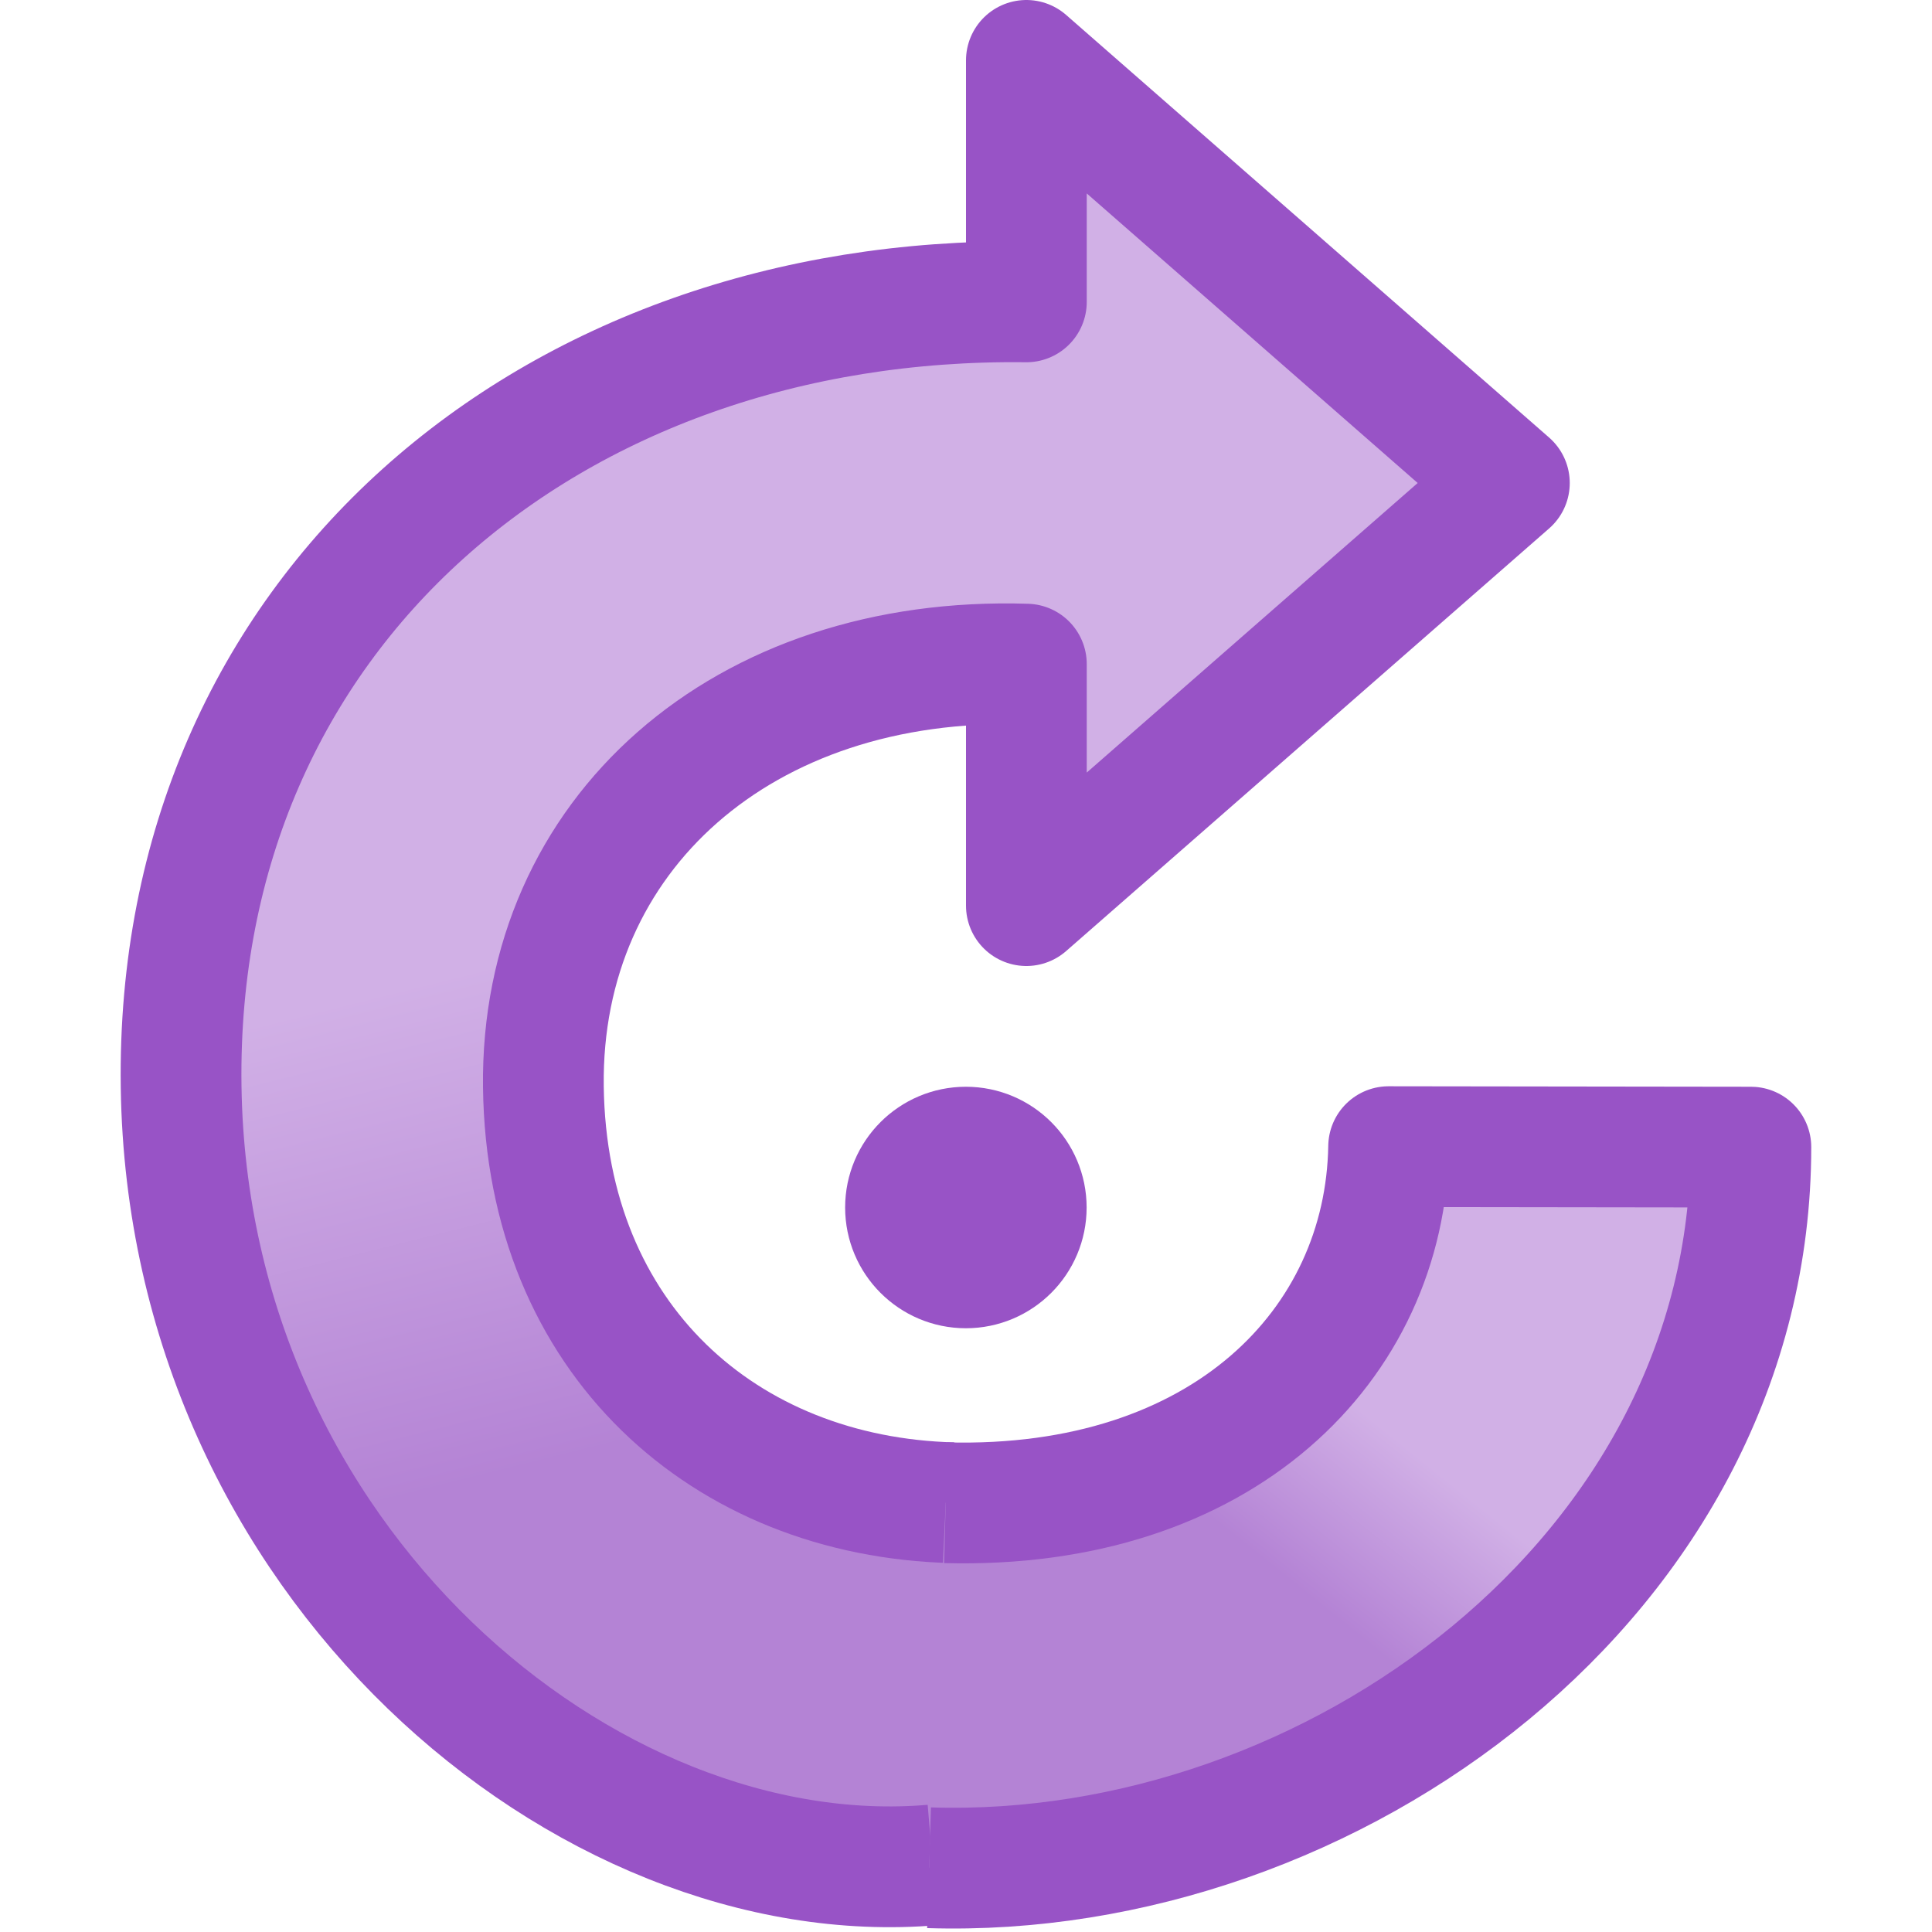
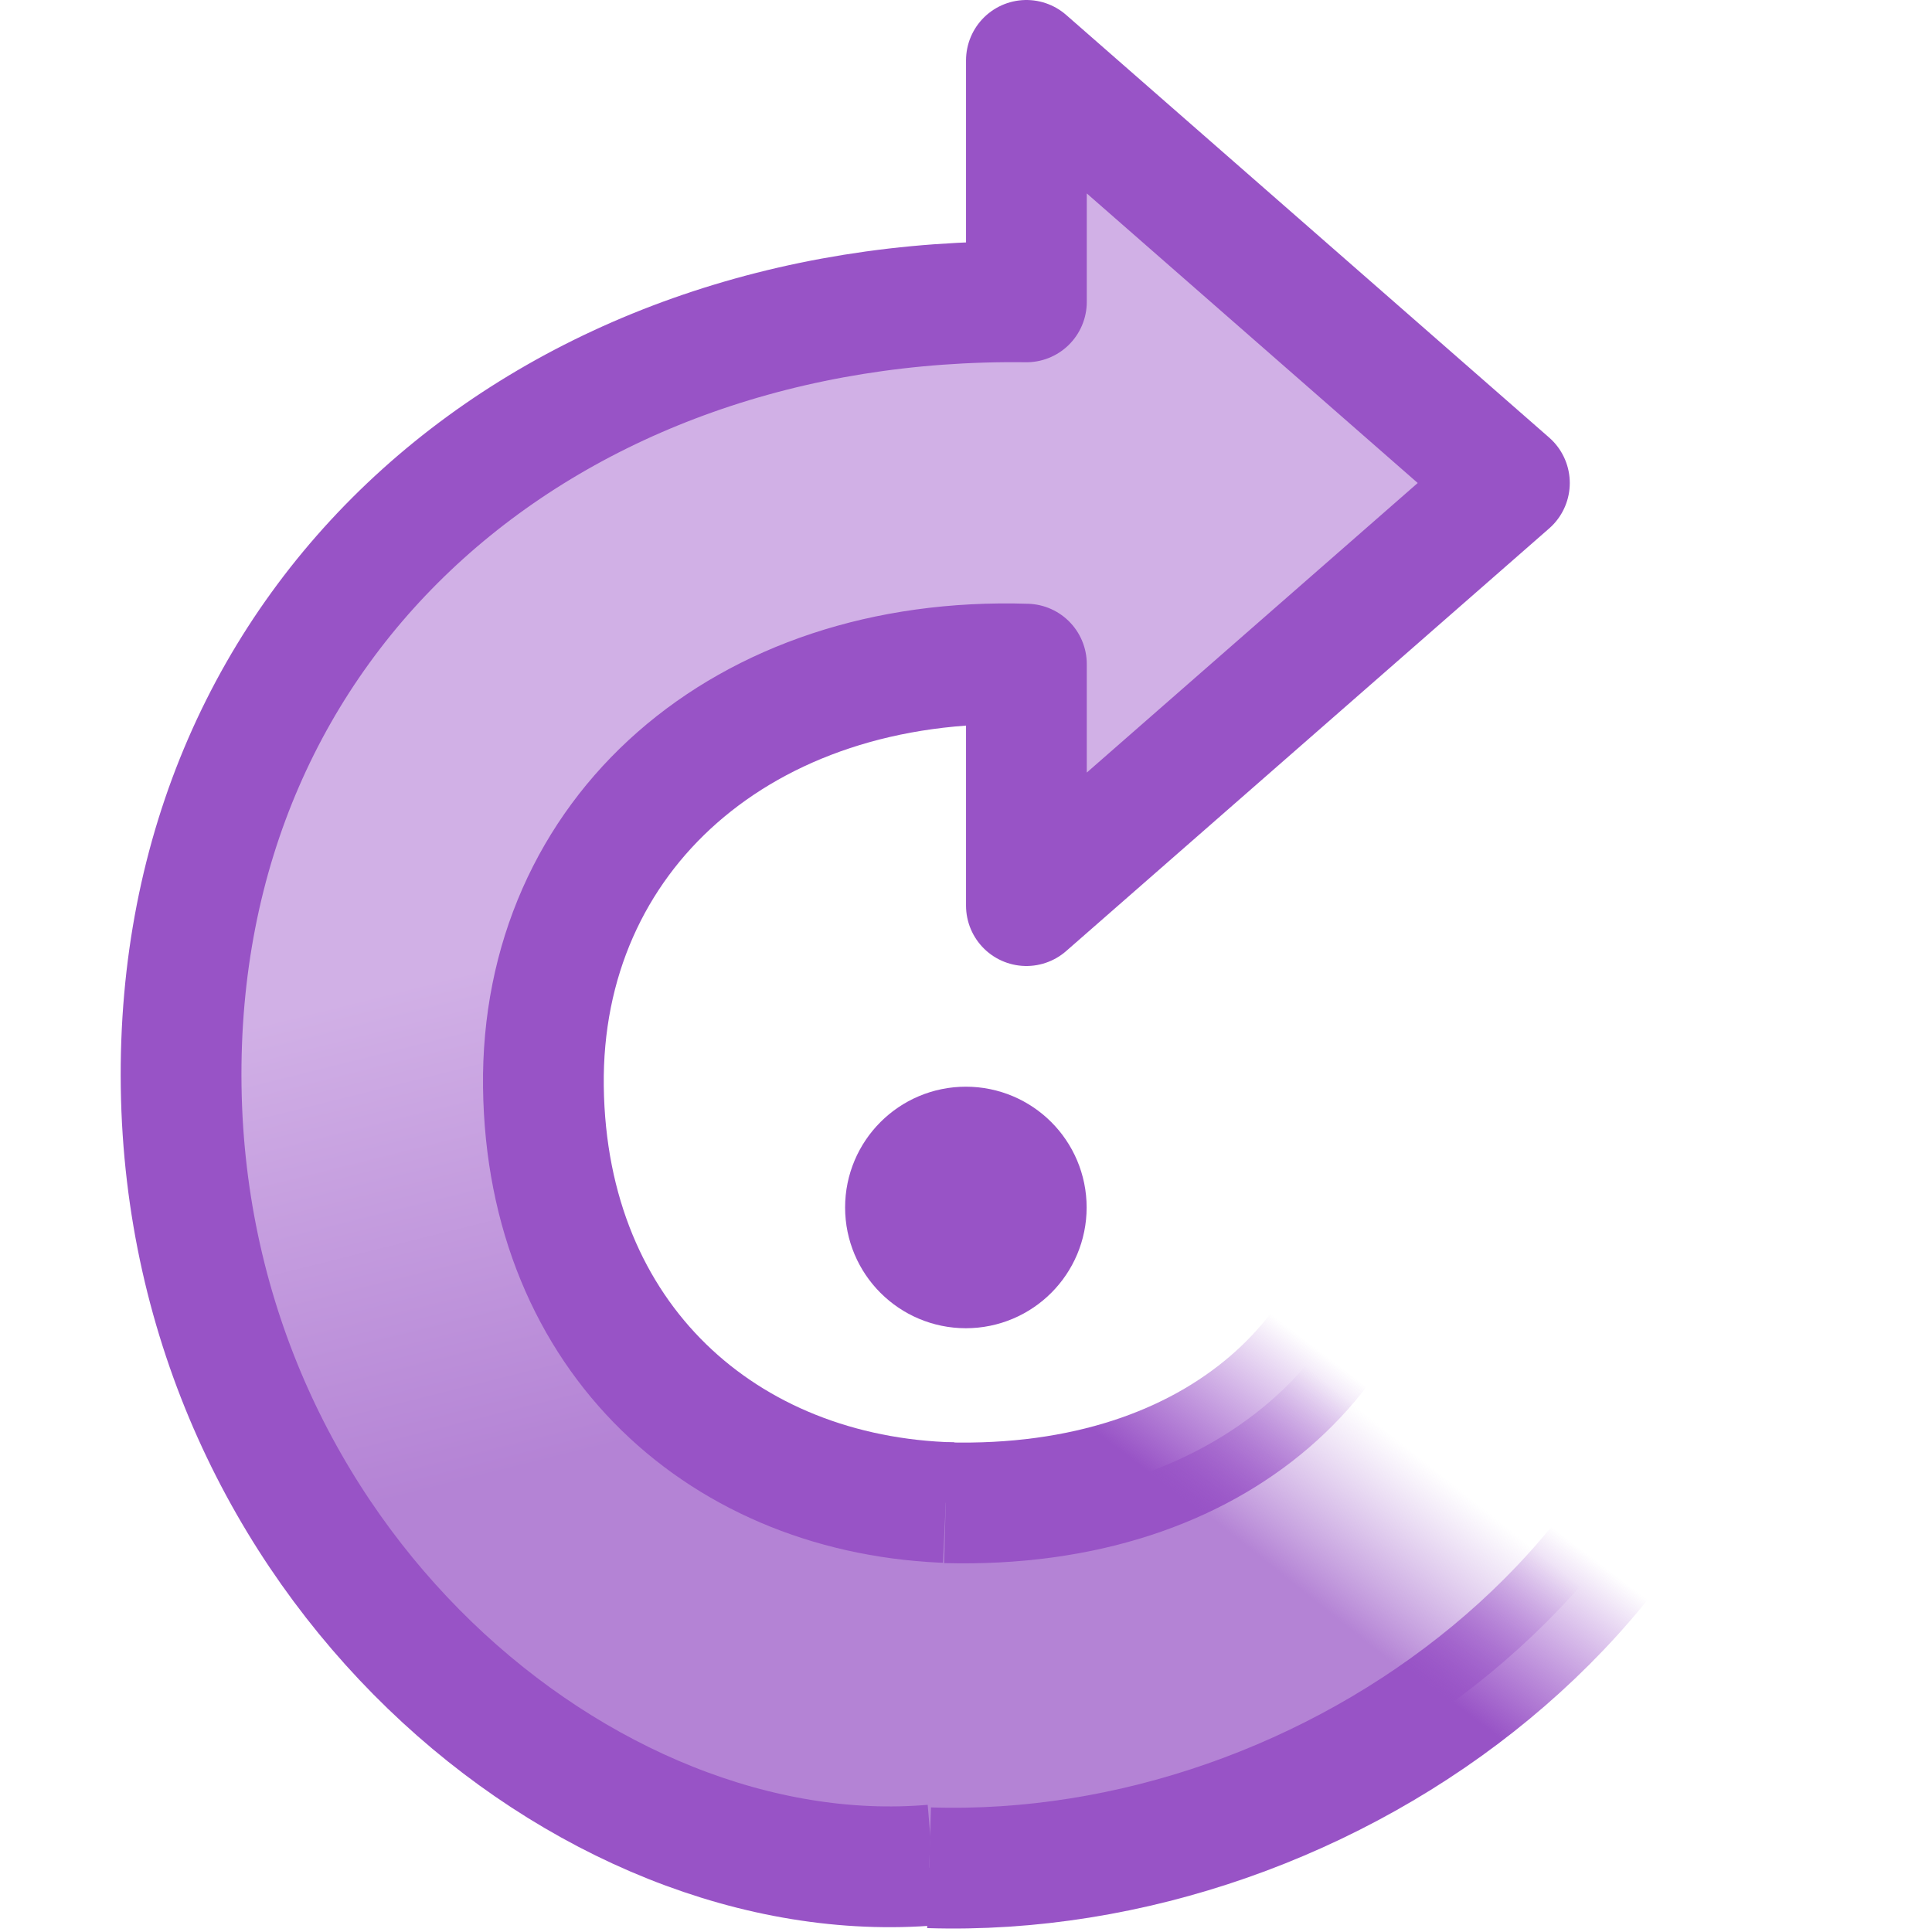
- <svg xmlns="http://www.w3.org/2000/svg" xmlns:xlink="http://www.w3.org/1999/xlink" height="16" width="16">
-   <linearGradient id="a">
-     <stop offset="0" stop-color="#d1b0e6" />
-     <stop offset="1" stop-color="#b483d5" />
-   </linearGradient>
-   <linearGradient id="b" gradientTransform="matrix(-1 0 0 1 25.00044 -4)" gradientUnits="userSpaceOnUse" x1="17" x2="16" xlink:href="#a" y1="11" y2="15" />
-   <linearGradient id="c" gradientUnits="userSpaceOnUse" x1="11.387" x2="10.466" xlink:href="#a" y1="11.772" y2="12.92" />
-   <g stroke="#9853c6">
-     <path d="m7.499 10c0 .276.224.5.5.5s.5-.224.5-.5c0-.276-.224-.5-.5-.5s-.5.224-.5.5z" fill="#c49bde" stroke-width="1" />
-     <g stroke-linejoin="round">
-       <path d="m7.891 12.445c-1.889-.048-3.365-1.354-3.391-3.445-.026-2.091 1.653-3.575 4-3.5v2l4-3.5s-4-3.5-4-3.5v2c-3.937-.049-7.056 2.563-7 6.5.056 3.936 3.358 6.69 6.225 6.445" fill="url(#b)" />
-       <path d="m7.832 12.445c2.291.061 3.641-1.308 3.668-2.949l3 .004c0 3.542-3.475 6.074-6.806 5.968" fill="url(#c)" />
+ <svg xmlns="http://www.w3.org/2000/svg" xmlns:xlink="http://www.w3.org/1999/xlink" version="1.0" width="16" height="16" id="svg3338">
+   <defs id="defs3340">
+     <linearGradient id="linearGradient3533-867">
+       <stop id="stop2752" style="stop-color:#d1b0e6;stop-opacity:1" offset="0" />
+       <stop id="stop2754" style="stop-color:#b483d5;stop-opacity:1" offset="1" />
+     </linearGradient>
+     <linearGradient x1="17" y1="11" x2="16" y2="15" id="linearGradient3279" xlink:href="#linearGradient3533-867" gradientUnits="userSpaceOnUse" gradientTransform="translate(-9.001188,-4)" />
+     <linearGradient id="linearGradient3266-587">
+       <stop id="stop2764" style="stop-color:#9853c6;stop-opacity:1" offset="0" />
+       <stop id="stop2766" style="stop-color:#903fc4;stop-opacity:0" offset="1" />
+     </linearGradient>
+     <linearGradient x1="19" y1="16.322" x2="19.999" y2="15.004" id="linearGradient3311" xlink:href="#linearGradient3266-587" gradientUnits="userSpaceOnUse" gradientTransform="matrix(-1,0,0,1,23.99925,-3.003974)" />
+     <linearGradient id="linearGradient3330">
+       <stop id="stop3332" style="stop-color:#c198dd;stop-opacity:0" offset="0" />
+       <stop id="stop3336" style="stop-color:#b483d5;stop-opacity:1" offset="1" />
+     </linearGradient>
+     <linearGradient x1="20.387" y1="14.776" x2="19.467" y2="15.924" id="linearGradient3309" xlink:href="#linearGradient3330" gradientUnits="userSpaceOnUse" gradientTransform="matrix(-1,0,0,1,24.99969,-3.003974)" />
+     <linearGradient x1="17" y1="11" x2="16" y2="15" id="linearGradient3434" xlink:href="#linearGradient3533-867" gradientUnits="userSpaceOnUse" gradientTransform="translate(-9.001188,-4)" />
+     <linearGradient x1="20.387" y1="14.776" x2="19.467" y2="15.924" id="linearGradient3436" xlink:href="#linearGradient3330" gradientUnits="userSpaceOnUse" gradientTransform="matrix(-1,0,0,1,24.99969,-3.003974)" />
+     <linearGradient x1="19" y1="16.322" x2="19.999" y2="15.004" id="linearGradient3438" xlink:href="#linearGradient3266-587" gradientUnits="userSpaceOnUse" gradientTransform="matrix(-1,0,0,1,23.99925,-3.003974)" />
+   </defs>
+   <g id="layer1">
+     <g transform="matrix(-1,0,0,1,15.99925,0)" id="g3429">
+       <path d="M 8.909,8.5 C 8.909,9.002 8.502,9.409 8,9.409 7.498,9.409 7.091,9.002 7.091,8.5 7.091,7.998 7.498,7.591 8,7.591 8.502,7.591 8.909,7.998 8.909,8.5 z" transform="matrix(0.5501356,0,0,0.5501356,3.599245,5.323518)" id="path2823" style="fill:#c49bde;fill-opacity:1;stroke:#9853c6;stroke-width:1.818;stroke-miterlimit:4;stroke-opacity:1;stroke-dasharray:none" />
+       <path d="M 8.108,12.445 C 9.997,12.396 11.473,11.091 11.499,9 c 0.026,-2.091 -1.653,-3.575 -4,-3.5 l 0,2 -4,-3.5 c 0,0 4,-3.5 4,-3.5 l 0,2 c 3.937,-0.049 7.056,2.563 7,6.5 -0.056,3.936 -3.358,6.69 -6.225,6.445" id="path2849" style="fill:url(#linearGradient3434);fill-opacity:1;stroke:#9853c6;stroke-width:1;stroke-linecap:butt;stroke-linejoin:round;stroke-miterlimit:4;stroke-opacity:1;stroke-dasharray:none" />
+       <path d="M 8.167,12.445 C 5.876,12.506 4.526,11.136 4.499,9.496 l -3,0.004 c 0,3.542 3.475,6.074 6.806,5.968" id="path3605" style="fill:url(#linearGradient3436);fill-opacity:1;stroke:url(#linearGradient3438);stroke-width:1;stroke-linecap:butt;stroke-linejoin:round;stroke-miterlimit:4;stroke-opacity:1;stroke-dasharray:none" />
    </g>
  </g>
</svg>
